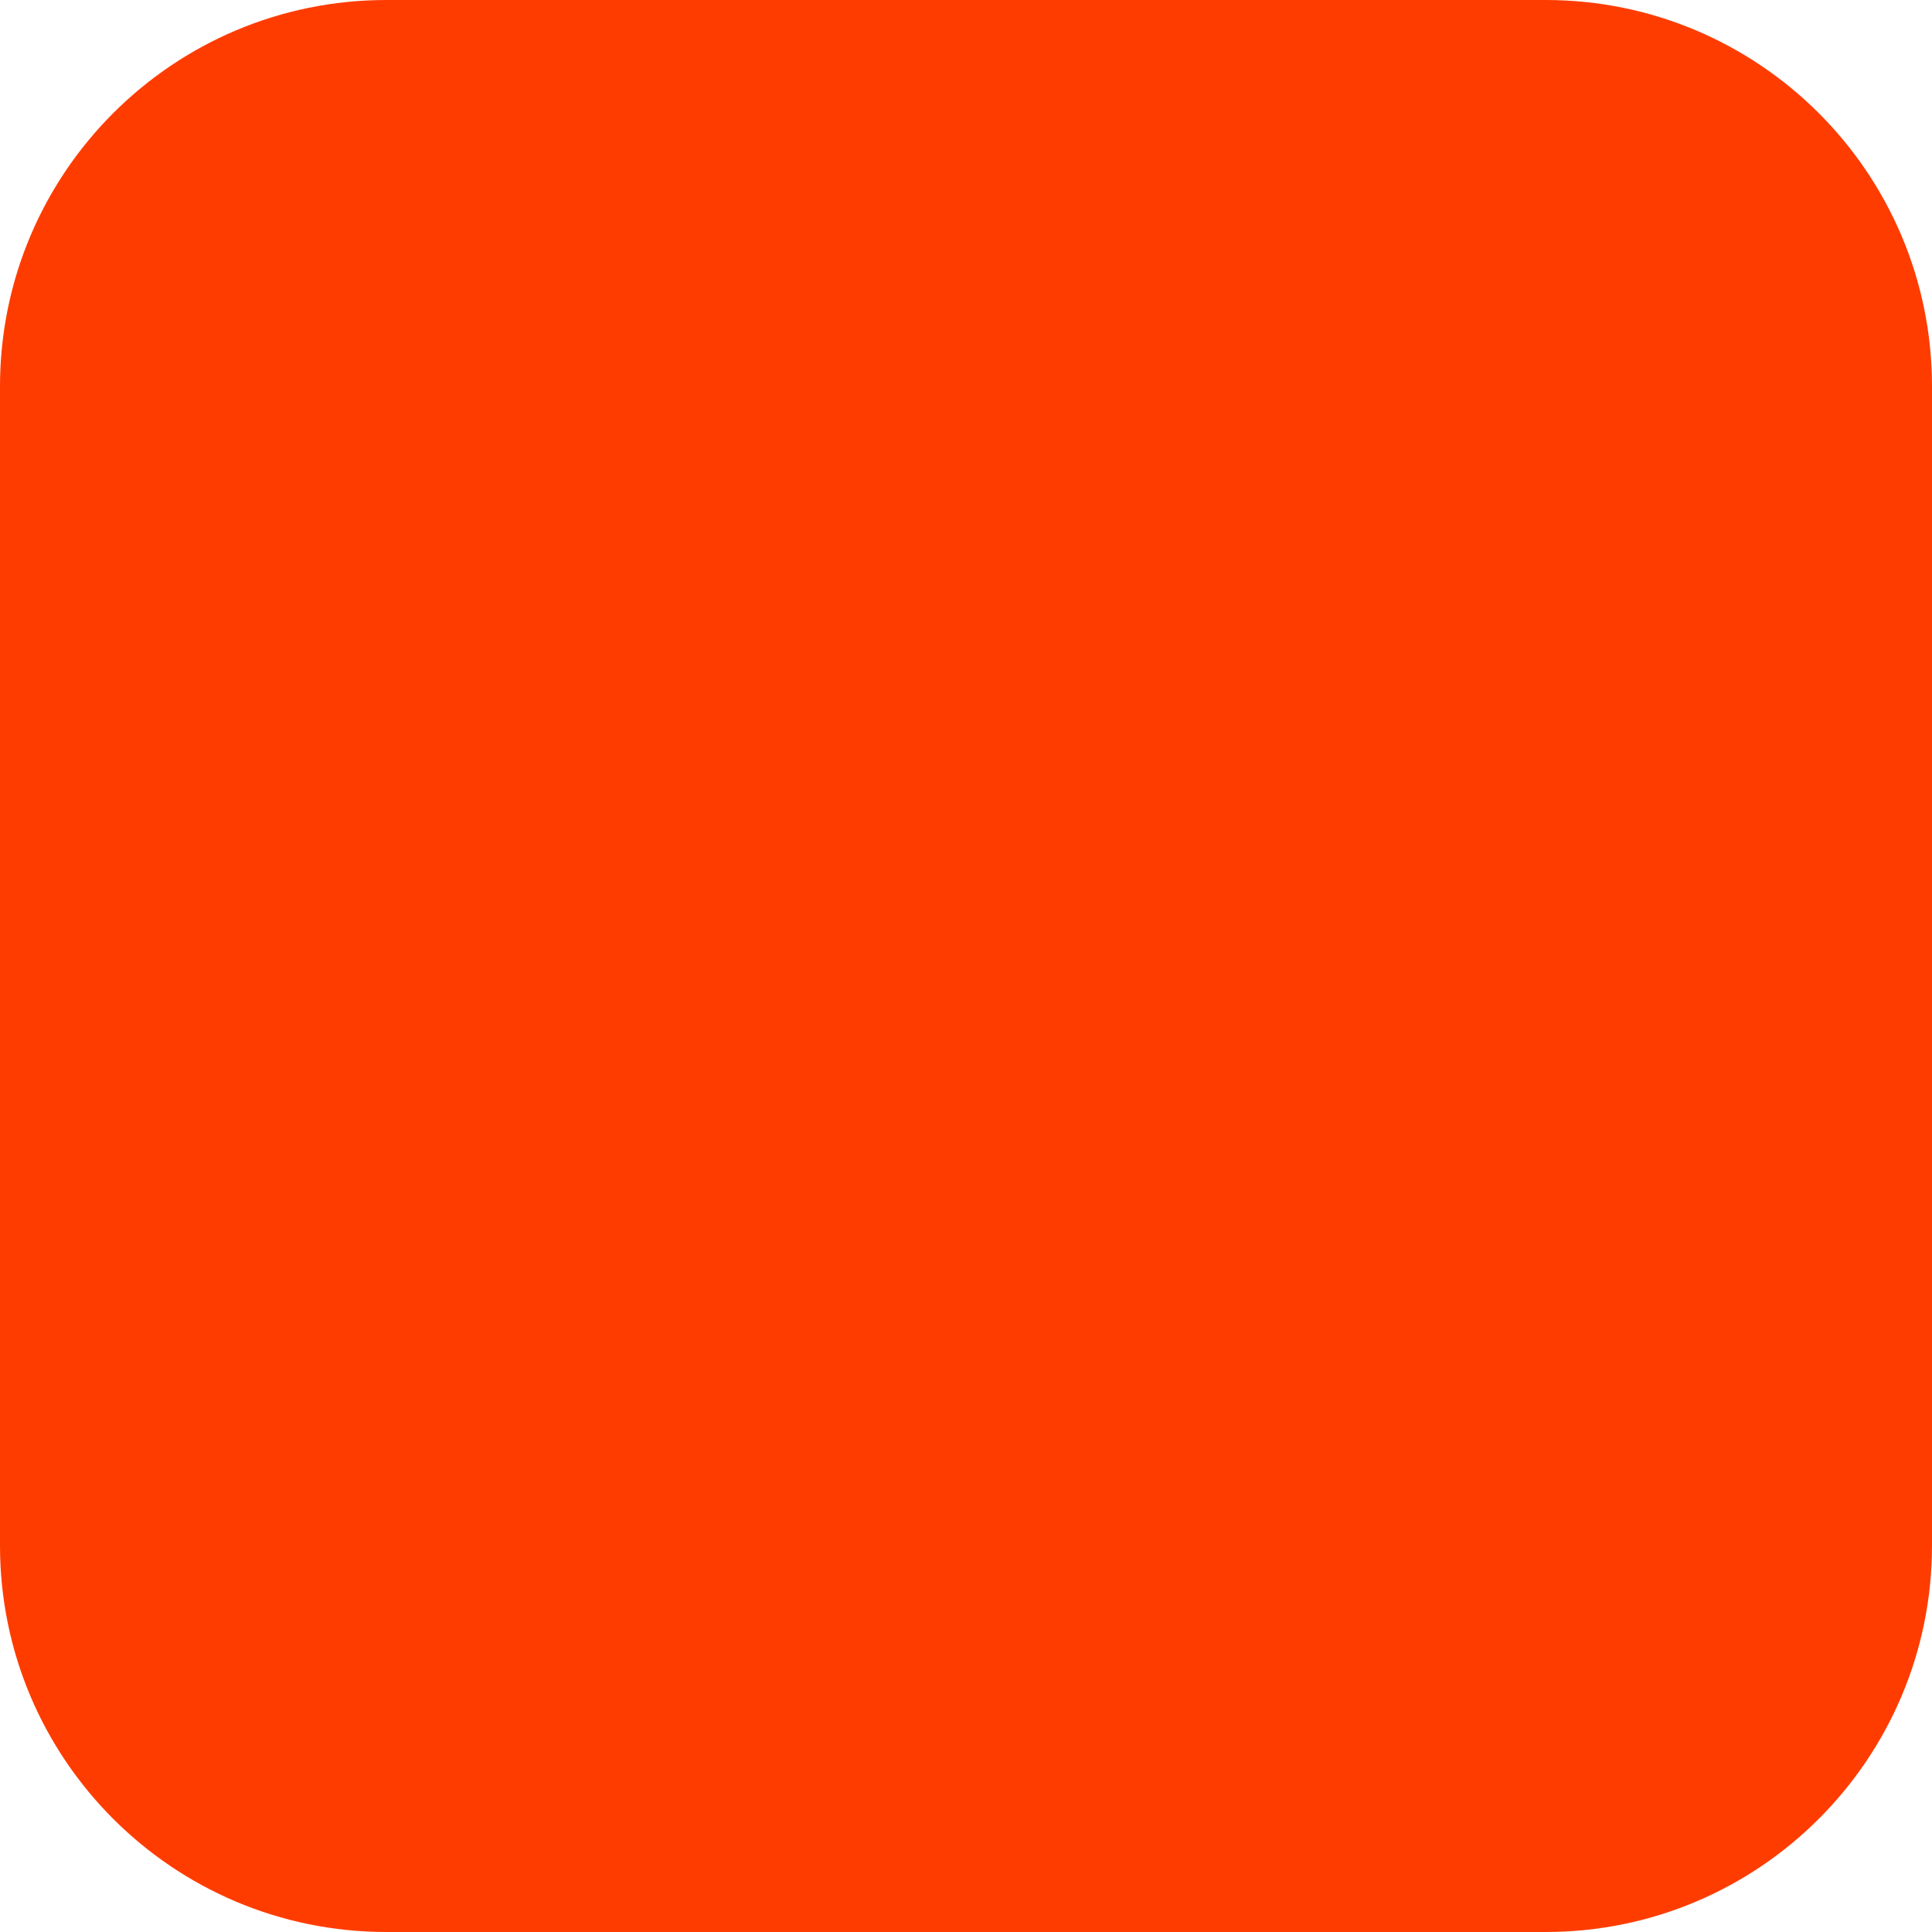
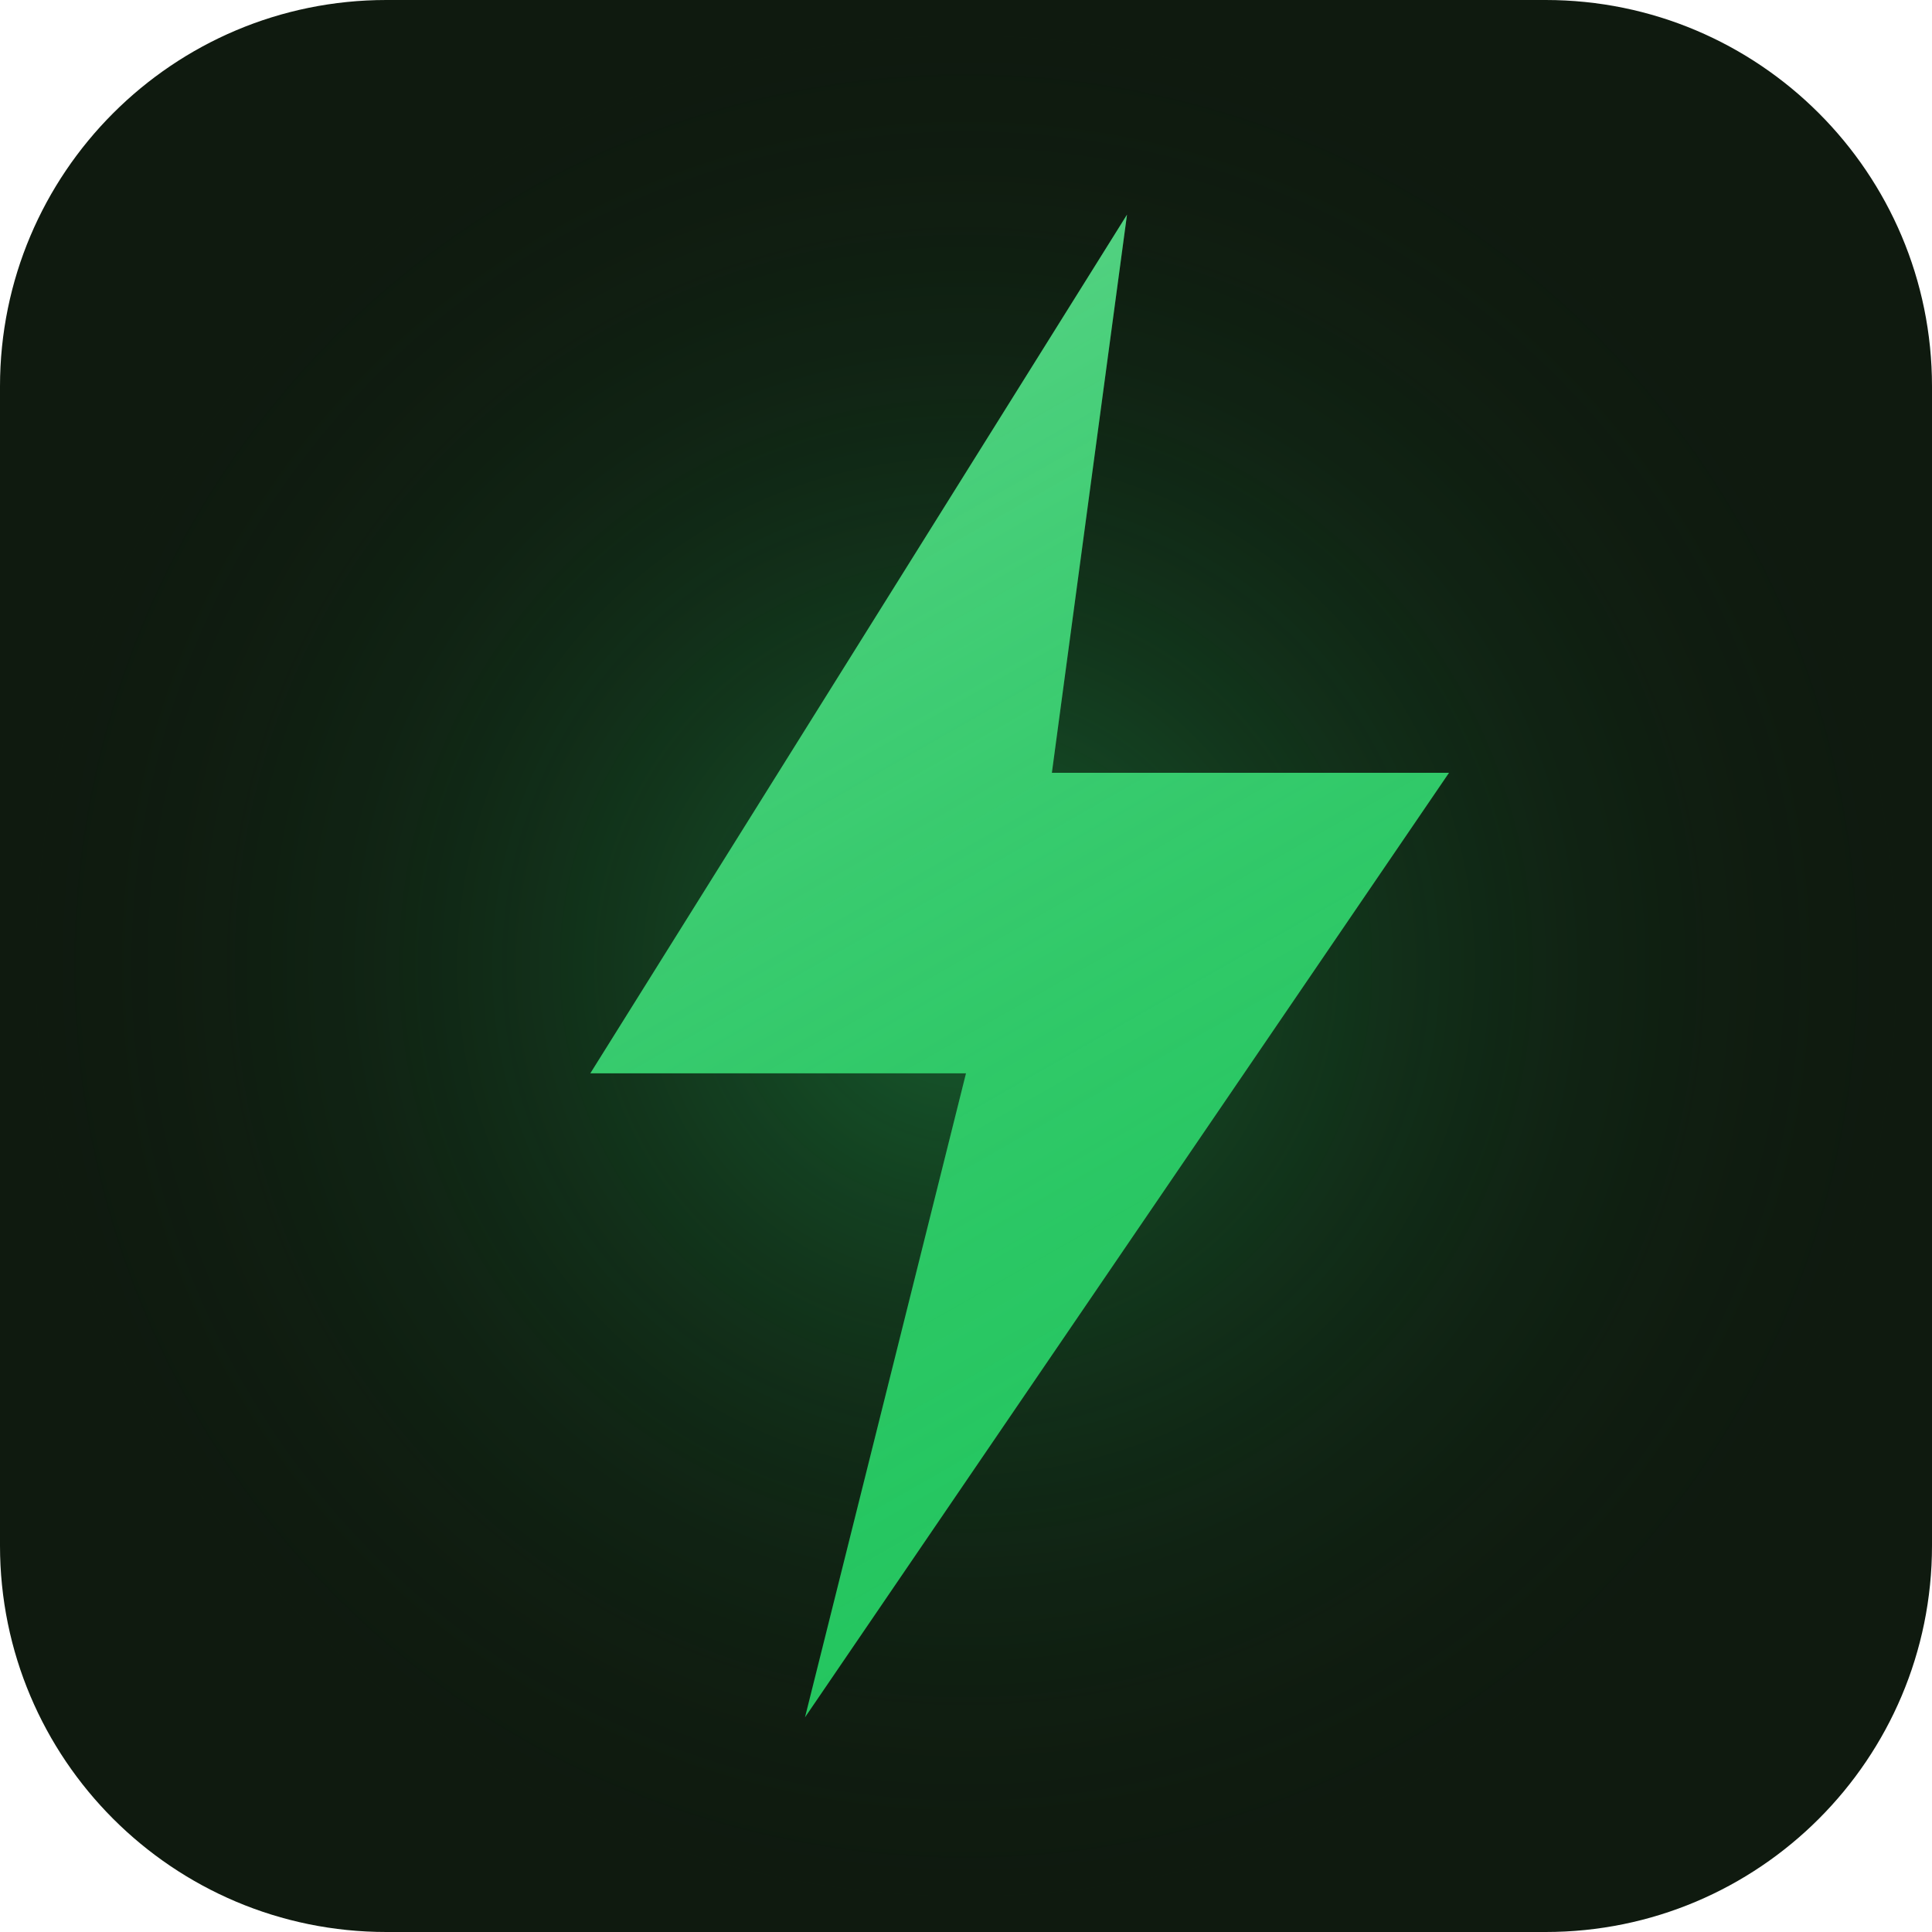
<svg xmlns="http://www.w3.org/2000/svg" width="180" height="180" viewBox="0 0 180 180" fill="none">
-   <rect width="180" height="180" rx="36" fill="#FF3C00" />
+   <rect width="180" height="180" rx="36" fill="#0f1a0f" />
+   <rect width="180" height="180" rx="36" fill="url(#glow)" opacity="0.4" />
+   <path d="M105 20L55 100H90L75 160L135 72H98L105 20Z" fill="#22c55e" />
+   <path d="M105 20L55 100H90L75 160L135 72H98L105 20Z" fill="url(#shine)" opacity="0.3" />
+   <defs>
+     <radialGradient id="glow" cx="50%" cy="50%" r="50%">
+       <stop offset="0%" stop-color="#22c55e" />
+       <stop offset="100%" stop-color="#0f1a0f" stop-opacity="0" />
+     </radialGradient>
+     <linearGradient id="shine" x1="55" y1="20" x2="135" y2="160" gradientUnits="userSpaceOnUse">
+       <stop offset="0%" stop-color="#ffffff" />
+       <stop offset="100%" stop-color="#22c55e" stop-opacity="0" />
+     </linearGradient>
+   </defs>
</svg>
